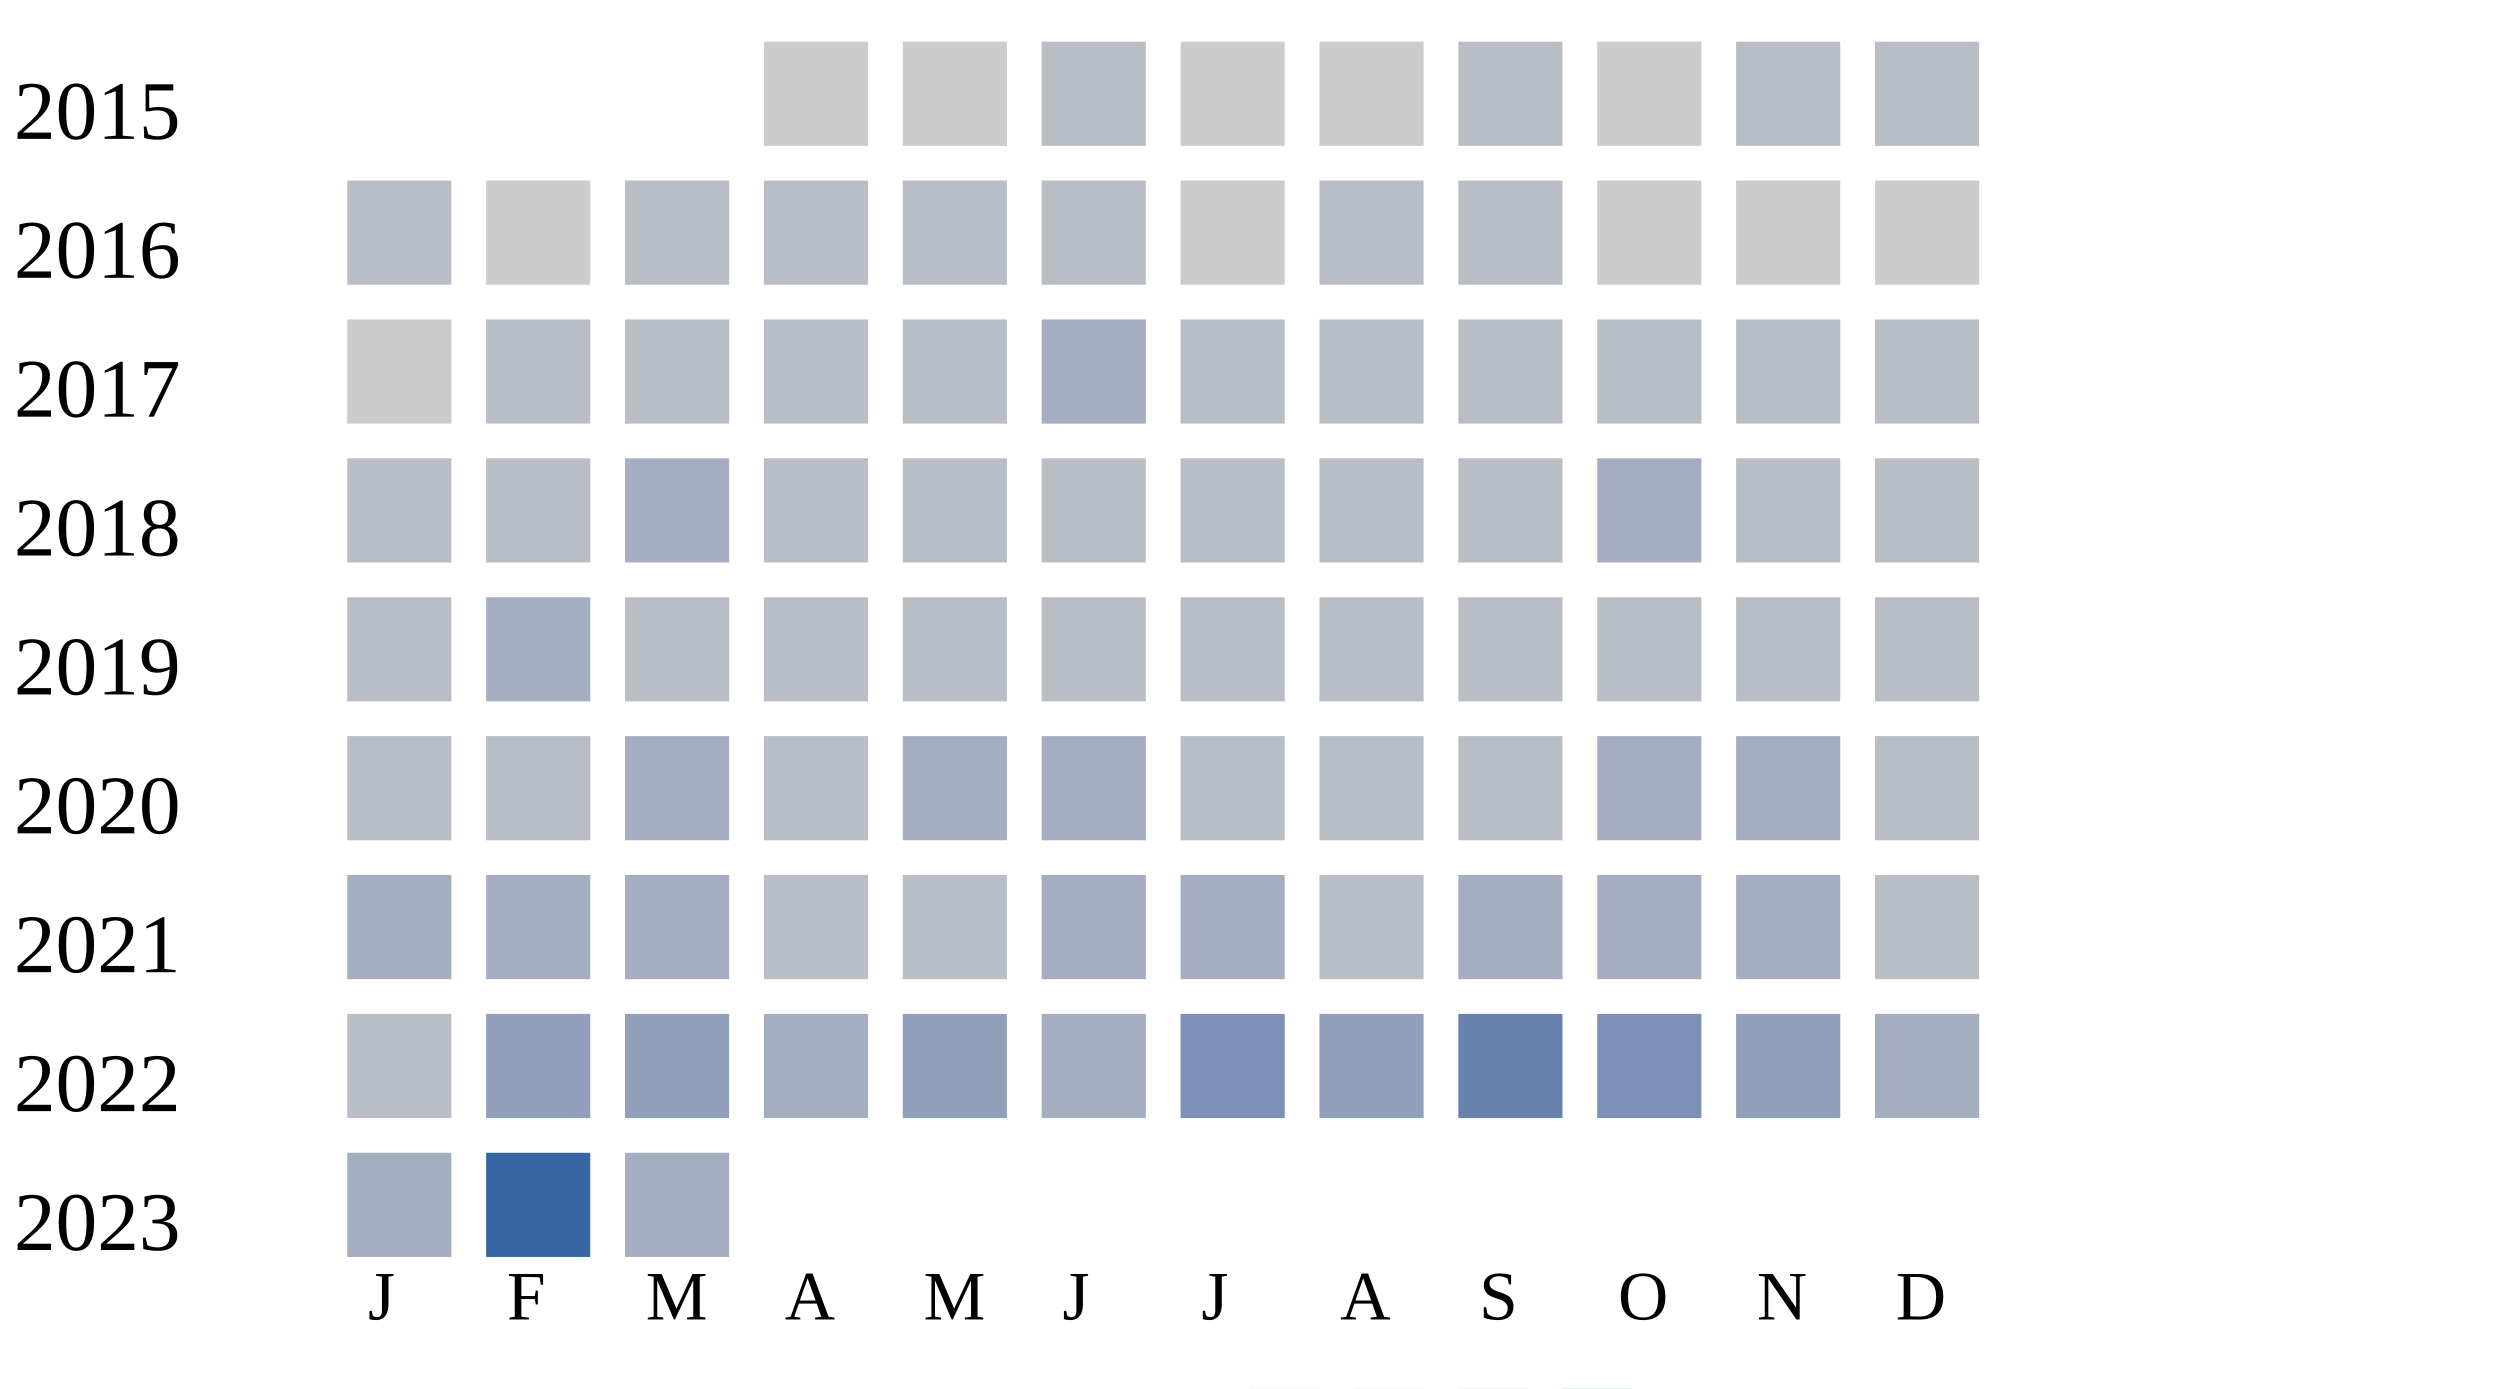
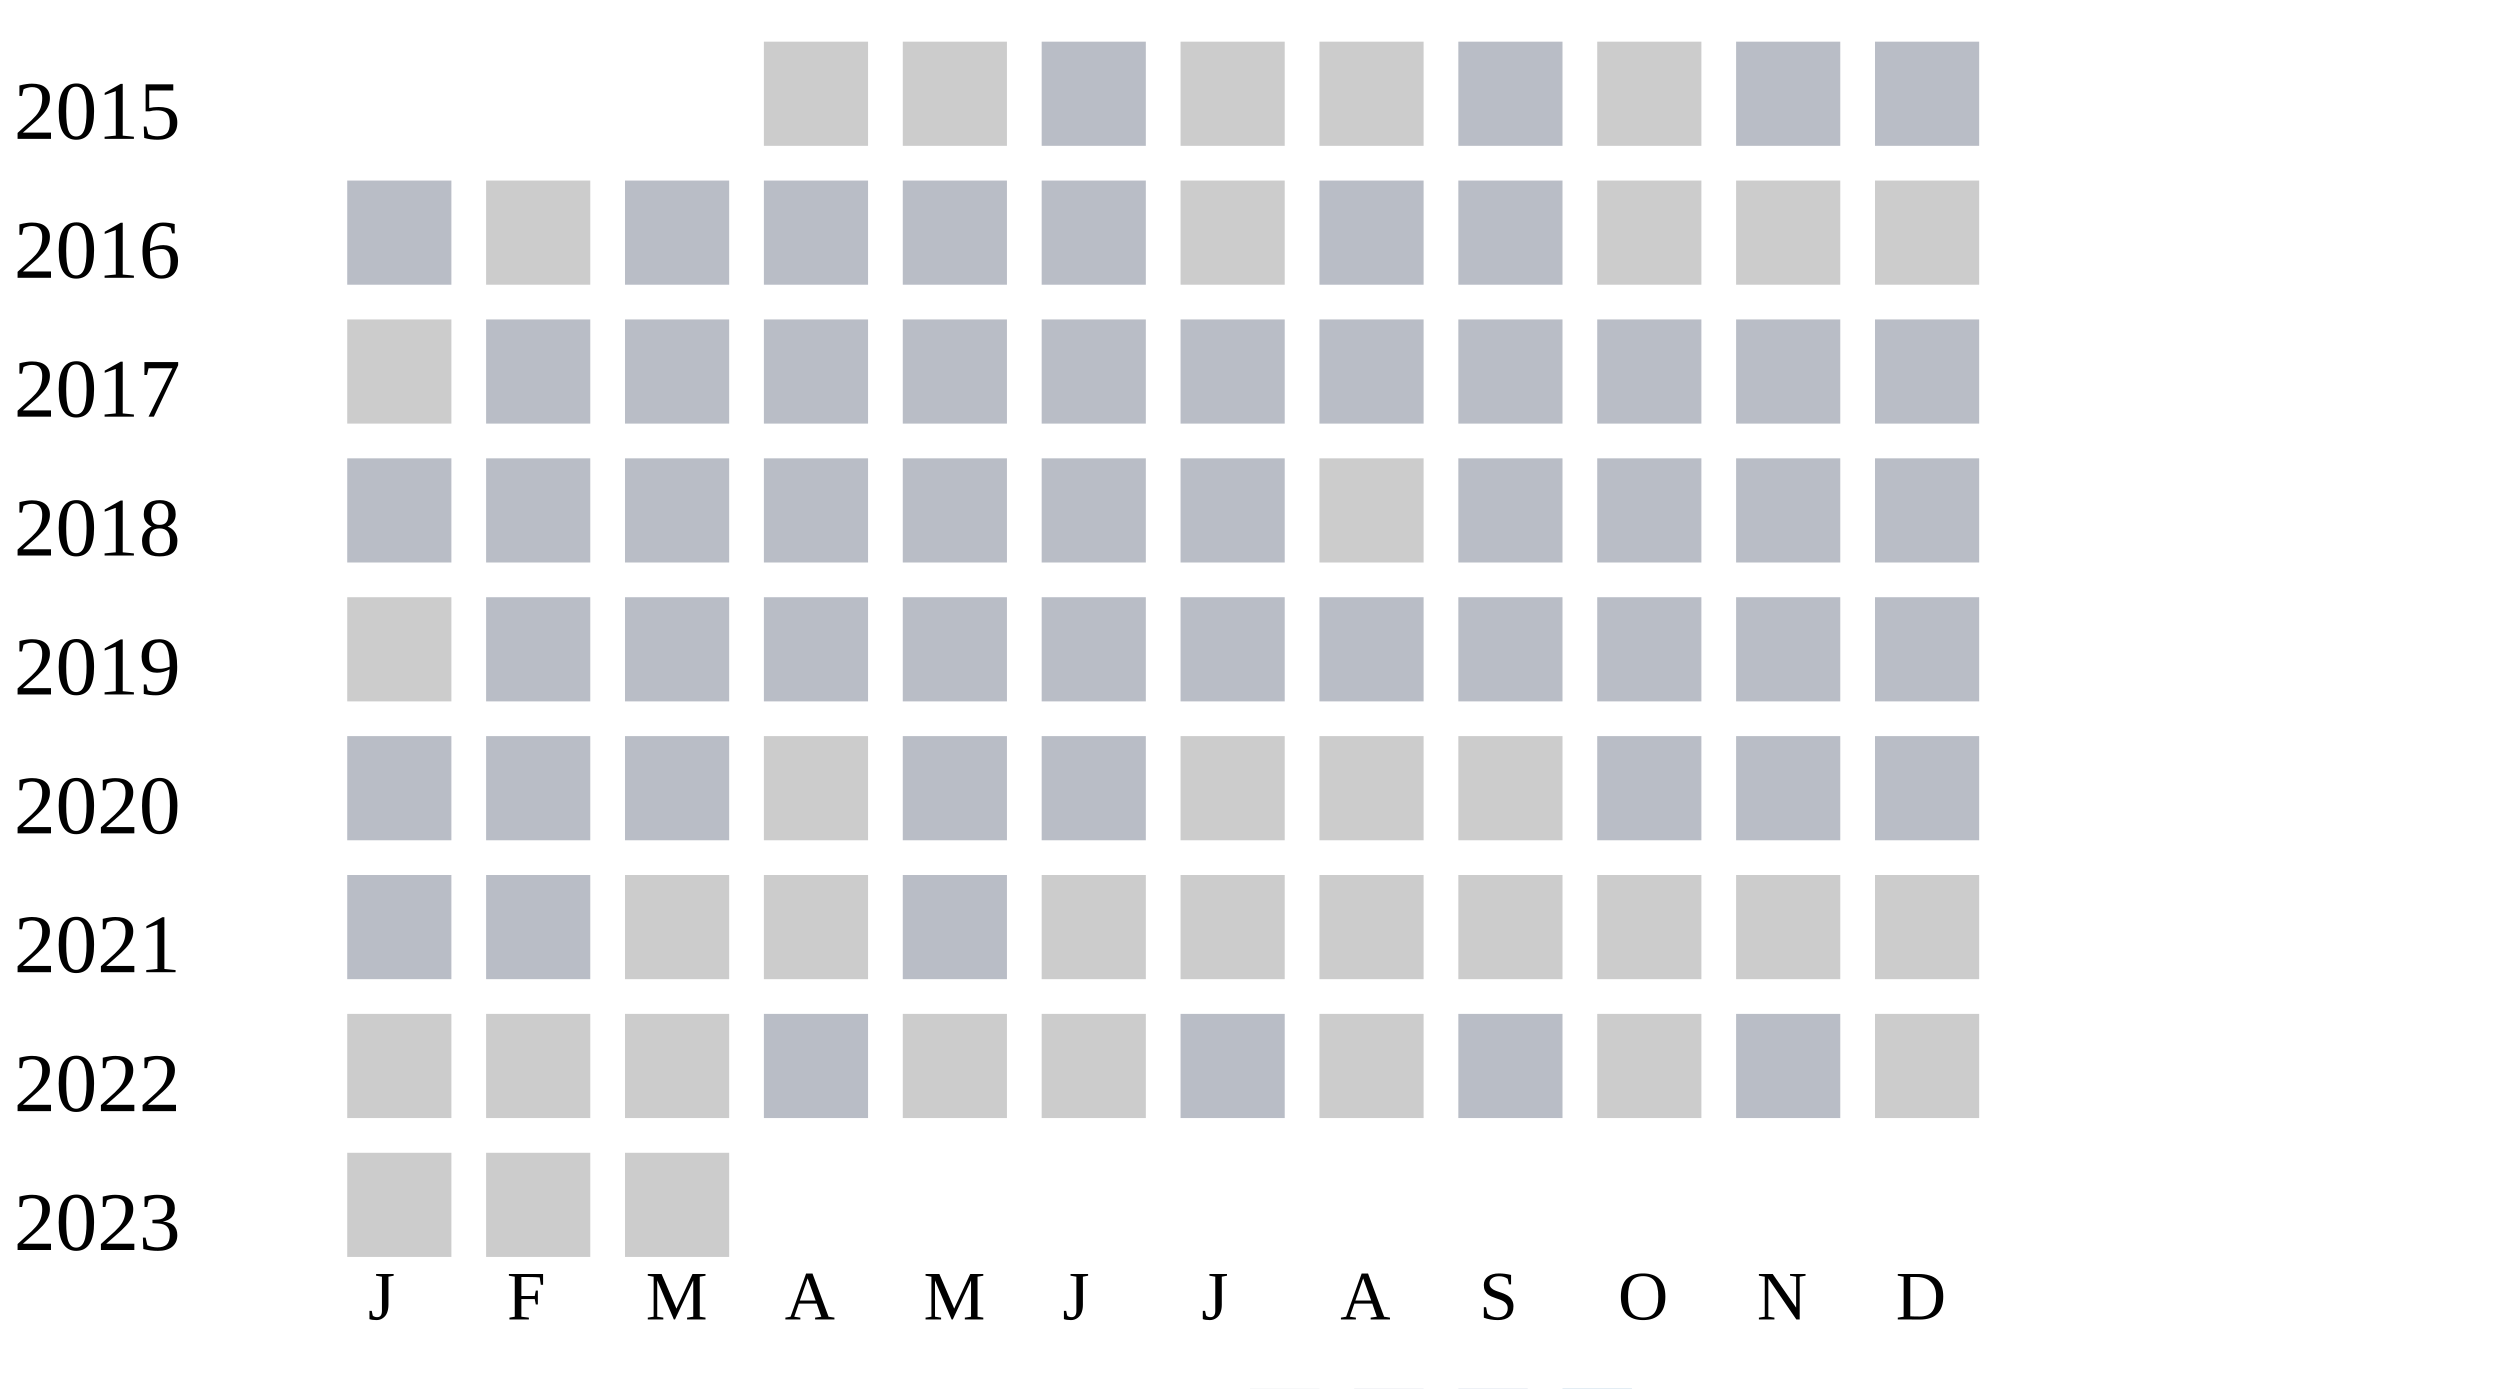
<svg xmlns="http://www.w3.org/2000/svg" width="360" height="200">
  <g transform="translate(0 0)">
    <text x="2" y="20">2015</text>
    <rect x="110" y="6" width="15" height="15" fill="#cccccc" />
    <rect x="130" y="6" width="15" height="15" fill="#cccccc" />
    <rect x="150" y="6" width="15" height="15" fill="#b9bdc6" />
    <rect x="170" y="6" width="15" height="15" fill="#cccccc" />
    <rect x="190" y="6" width="15" height="15" fill="#cccccc" />
    <rect x="210" y="6" width="15" height="15" fill="#b9bdc6" />
    <rect x="230" y="6" width="15" height="15" fill="#cccccc" />
    <rect x="250" y="6" width="15" height="15" fill="#b9bdc6" />
    <rect x="270" y="6" width="15" height="15" fill="#b9bdc6" />
  </g>
  <g transform="translate(0 20)">
    <text x="2" y="20">2016</text>
    <rect x="50" y="6" width="15" height="15" fill="#b9bdc6" />
    <rect x="70" y="6" width="15" height="15" fill="#cccccc" />
    <rect x="90" y="6" width="15" height="15" fill="#b9bdc6" />
    <rect x="110" y="6" width="15" height="15" fill="#b9bdc6" />
    <rect x="130" y="6" width="15" height="15" fill="#b9bdc6" />
    <rect x="150" y="6" width="15" height="15" fill="#b9bdc6" />
    <rect x="170" y="6" width="15" height="15" fill="#cccccc" />
    <rect x="190" y="6" width="15" height="15" fill="#b9bdc6" />
    <rect x="210" y="6" width="15" height="15" fill="#b9bdc6" />
    <rect x="230" y="6" width="15" height="15" fill="#cccccc" />
    <rect x="250" y="6" width="15" height="15" fill="#cccccc" />
    <rect x="270" y="6" width="15" height="15" fill="#cccccc" />
  </g>
  <g transform="translate(0 40)">
    <text x="2" y="20">2017</text>
    <rect x="50" y="6" width="15" height="15" fill="#cccccc" />
    <rect x="70" y="6" width="15" height="15" fill="#b9bdc6" />
    <rect x="90" y="6" width="15" height="15" fill="#b9bdc6" />
    <rect x="110" y="6" width="15" height="15" fill="#b9bdc6" />
    <rect x="130" y="6" width="15" height="15" fill="#b9bdc6" />
-     <rect x="150" y="6" width="15" height="15" fill="#a5aec0" />
+     <rect x="150" y="6" width="15" height="15" fill="#b9bdc6" />
    <rect x="170" y="6" width="15" height="15" fill="#b9bdc6" />
    <rect x="190" y="6" width="15" height="15" fill="#b9bdc6" />
    <rect x="210" y="6" width="15" height="15" fill="#b9bdc6" />
    <rect x="230" y="6" width="15" height="15" fill="#b9bdc6" />
    <rect x="250" y="6" width="15" height="15" fill="#b9bdc6" />
    <rect x="270" y="6" width="15" height="15" fill="#b9bdc6" />
  </g>
  <g transform="translate(0 60)">
    <text x="2" y="20">2018</text>
    <rect x="50" y="6" width="15" height="15" fill="#b9bdc6" />
    <rect x="70" y="6" width="15" height="15" fill="#b9bdc6" />
-     <rect x="90" y="6" width="15" height="15" fill="#a5aec0" />
+     <rect x="90" y="6" width="15" height="15" fill="#b9bdc6" />
    <rect x="110" y="6" width="15" height="15" fill="#b9bdc6" />
    <rect x="130" y="6" width="15" height="15" fill="#b9bdc6" />
    <rect x="150" y="6" width="15" height="15" fill="#b9bdc6" />
    <rect x="170" y="6" width="15" height="15" fill="#b9bdc6" />
-     <rect x="190" y="6" width="15" height="15" fill="#b9bdc6" />
+     <rect x="190" y="6" width="15" height="15" fill="#cccccc" />
    <rect x="210" y="6" width="15" height="15" fill="#b9bdc6" />
-     <rect x="230" y="6" width="15" height="15" fill="#a5aec0" />
+     <rect x="230" y="6" width="15" height="15" fill="#b9bdc6" />
    <rect x="250" y="6" width="15" height="15" fill="#b9bdc6" />
    <rect x="270" y="6" width="15" height="15" fill="#b9bdc6" />
  </g>
  <g transform="translate(0 80)">
    <text x="2" y="20">2019</text>
-     <rect x="50" y="6" width="15" height="15" fill="#b9bdc6" />
-     <rect x="70" y="6" width="15" height="15" fill="#a5aec0" />
+     <rect x="50" y="6" width="15" height="15" fill="#cccccc" />
+     <rect x="70" y="6" width="15" height="15" fill="#b9bdc6" />
    <rect x="90" y="6" width="15" height="15" fill="#b9bdc6" />
    <rect x="110" y="6" width="15" height="15" fill="#b9bdc6" />
    <rect x="130" y="6" width="15" height="15" fill="#b9bdc6" />
    <rect x="150" y="6" width="15" height="15" fill="#b9bdc6" />
    <rect x="170" y="6" width="15" height="15" fill="#b9bdc6" />
    <rect x="190" y="6" width="15" height="15" fill="#b9bdc6" />
    <rect x="210" y="6" width="15" height="15" fill="#b9bdc6" />
    <rect x="230" y="6" width="15" height="15" fill="#b9bdc6" />
    <rect x="250" y="6" width="15" height="15" fill="#b9bdc6" />
    <rect x="270" y="6" width="15" height="15" fill="#b9bdc6" />
  </g>
  <g transform="translate(0 100)">
    <text x="2" y="20">2020</text>
    <rect x="50" y="6" width="15" height="15" fill="#b9bdc6" />
    <rect x="70" y="6" width="15" height="15" fill="#b9bdc6" />
-     <rect x="90" y="6" width="15" height="15" fill="#a5aec0" />
-     <rect x="110" y="6" width="15" height="15" fill="#b9bdc6" />
-     <rect x="130" y="6" width="15" height="15" fill="#a5aec0" />
-     <rect x="150" y="6" width="15" height="15" fill="#a5aec0" />
-     <rect x="170" y="6" width="15" height="15" fill="#b9bdc6" />
-     <rect x="190" y="6" width="15" height="15" fill="#b9bdc6" />
-     <rect x="210" y="6" width="15" height="15" fill="#b9bdc6" />
-     <rect x="230" y="6" width="15" height="15" fill="#a5aec0" />
-     <rect x="250" y="6" width="15" height="15" fill="#a5aec0" />
+     <rect x="90" y="6" width="15" height="15" fill="#b9bdc6" />
+     <rect x="110" y="6" width="15" height="15" fill="#cccccc" />
+     <rect x="130" y="6" width="15" height="15" fill="#b9bdc6" />
+     <rect x="150" y="6" width="15" height="15" fill="#b9bdc6" />
+     <rect x="170" y="6" width="15" height="15" fill="#cccccc" />
+     <rect x="190" y="6" width="15" height="15" fill="#cccccc" />
+     <rect x="210" y="6" width="15" height="15" fill="#cccccc" />
+     <rect x="230" y="6" width="15" height="15" fill="#b9bdc6" />
+     <rect x="250" y="6" width="15" height="15" fill="#b9bdc6" />
    <rect x="270" y="6" width="15" height="15" fill="#b9bdc6" />
  </g>
  <g transform="translate(0 120)">
    <text x="2" y="20">2021</text>
-     <rect x="50" y="6" width="15" height="15" fill="#a5aec0" />
-     <rect x="70" y="6" width="15" height="15" fill="#a5aec0" />
-     <rect x="90" y="6" width="15" height="15" fill="#a5aec0" />
-     <rect x="110" y="6" width="15" height="15" fill="#b9bdc6" />
+     <rect x="50" y="6" width="15" height="15" fill="#b9bdc6" />
+     <rect x="70" y="6" width="15" height="15" fill="#b9bdc6" />
+     <rect x="90" y="6" width="15" height="15" fill="#cccccc" />
+     <rect x="110" y="6" width="15" height="15" fill="#cccccc" />
    <rect x="130" y="6" width="15" height="15" fill="#b9bdc6" />
-     <rect x="150" y="6" width="15" height="15" fill="#a5aec0" />
-     <rect x="170" y="6" width="15" height="15" fill="#a5aec0" />
-     <rect x="190" y="6" width="15" height="15" fill="#b9bdc6" />
-     <rect x="210" y="6" width="15" height="15" fill="#a5aec0" />
-     <rect x="230" y="6" width="15" height="15" fill="#a5aec0" />
-     <rect x="250" y="6" width="15" height="15" fill="#a5aec0" />
-     <rect x="270" y="6" width="15" height="15" fill="#b9bdc6" />
+     <rect x="150" y="6" width="15" height="15" fill="#cccccc" />
+     <rect x="170" y="6" width="15" height="15" fill="#cccccc" />
+     <rect x="190" y="6" width="15" height="15" fill="#cccccc" />
+     <rect x="210" y="6" width="15" height="15" fill="#cccccc" />
+     <rect x="230" y="6" width="15" height="15" fill="#cccccc" />
+     <rect x="250" y="6" width="15" height="15" fill="#cccccc" />
+     <rect x="270" y="6" width="15" height="15" fill="#cccccc" />
  </g>
  <g transform="translate(0 140)">
    <text x="2" y="20">2022</text>
-     <rect x="50" y="6" width="15" height="15" fill="#b9bdc6" />
-     <rect x="70" y="6" width="15" height="15" fill="#919fba" />
-     <rect x="90" y="6" width="15" height="15" fill="#919fba" />
-     <rect x="110" y="6" width="15" height="15" fill="#a5aec0" />
-     <rect x="130" y="6" width="15" height="15" fill="#919fba" />
-     <rect x="150" y="6" width="15" height="15" fill="#a5aec0" />
-     <rect x="170" y="6" width="15" height="15" fill="#7d90b5" />
-     <rect x="190" y="6" width="15" height="15" fill="#919fba" />
-     <rect x="210" y="6" width="15" height="15" fill="#6882ae" />
-     <rect x="230" y="6" width="15" height="15" fill="#7d90b5" />
-     <rect x="250" y="6" width="15" height="15" fill="#919fba" />
-     <rect x="270" y="6" width="15" height="15" fill="#a5aec0" />
+     <rect x="50" y="6" width="15" height="15" fill="#cccccc" />
+     <rect x="70" y="6" width="15" height="15" fill="#cccccc" />
+     <rect x="90" y="6" width="15" height="15" fill="#cccccc" />
+     <rect x="110" y="6" width="15" height="15" fill="#b9bdc6" />
+     <rect x="130" y="6" width="15" height="15" fill="#cccccc" />
+     <rect x="150" y="6" width="15" height="15" fill="#cccccc" />
+     <rect x="170" y="6" width="15" height="15" fill="#b9bdc6" />
+     <rect x="190" y="6" width="15" height="15" fill="#cccccc" />
+     <rect x="210" y="6" width="15" height="15" fill="#b9bdc6" />
+     <rect x="230" y="6" width="15" height="15" fill="#cccccc" />
+     <rect x="250" y="6" width="15" height="15" fill="#b9bdc6" />
+     <rect x="270" y="6" width="15" height="15" fill="#cccccc" />
  </g>
  <g transform="translate(0 160)">
    <text x="2" y="20">2023</text>
-     <rect x="50" y="6" width="15" height="15" fill="#a5aec0" />
-     <rect x="70" y="6" width="15" height="15" fill="#3667a2" />
-     <rect x="90" y="6" width="15" height="15" fill="#a5aec0" />
+     <rect x="50" y="6" width="15" height="15" fill="#cccccc" />
+     <rect x="70" y="6" width="15" height="15" fill="#cccccc" />
+     <rect x="90" y="6" width="15" height="15" fill="#cccccc" />
  </g>
  <text style="font-size: 10px; text-align: center" x="53" y="190">J</text>
  <text style="font-size: 10px; text-align: center" x="73" y="190">F</text>
  <text style="font-size: 10px; text-align: center" x="93" y="190">M</text>
  <text style="font-size: 10px; text-align: center" x="113" y="190">A</text>
  <text style="font-size: 10px; text-align: center" x="133" y="190">M</text>
  <text style="font-size: 10px; text-align: center" x="153" y="190">J</text>
  <text style="font-size: 10px; text-align: center" x="173" y="190">J</text>
  <text style="font-size: 10px; text-align: center" x="193" y="190">A</text>
  <text style="font-size: 10px; text-align: center" x="213" y="190">S</text>
  <text style="font-size: 10px; text-align: center" x="233" y="190">O</text>
  <text style="font-size: 10px; text-align: center" x="253" y="190">N</text>
  <text style="font-size: 10px; text-align: center" x="273" y="190">D</text>
  <text style="font-size: 10px;" x="155" y="209">Less</text>
  <rect fill="#b9bdc6" width="10" height="10" x="180" y="200" />
  <rect fill="#919fba" width="10" height="10" x="195" y="200" />
  <rect fill="#6882ae" width="10" height="10" x="210" y="200" />
  <rect fill="#005a9c" width="10" height="10" x="225" y="200" />
  <text x="240" y="209" style="font-size: 10px;">More</text>
</svg>
